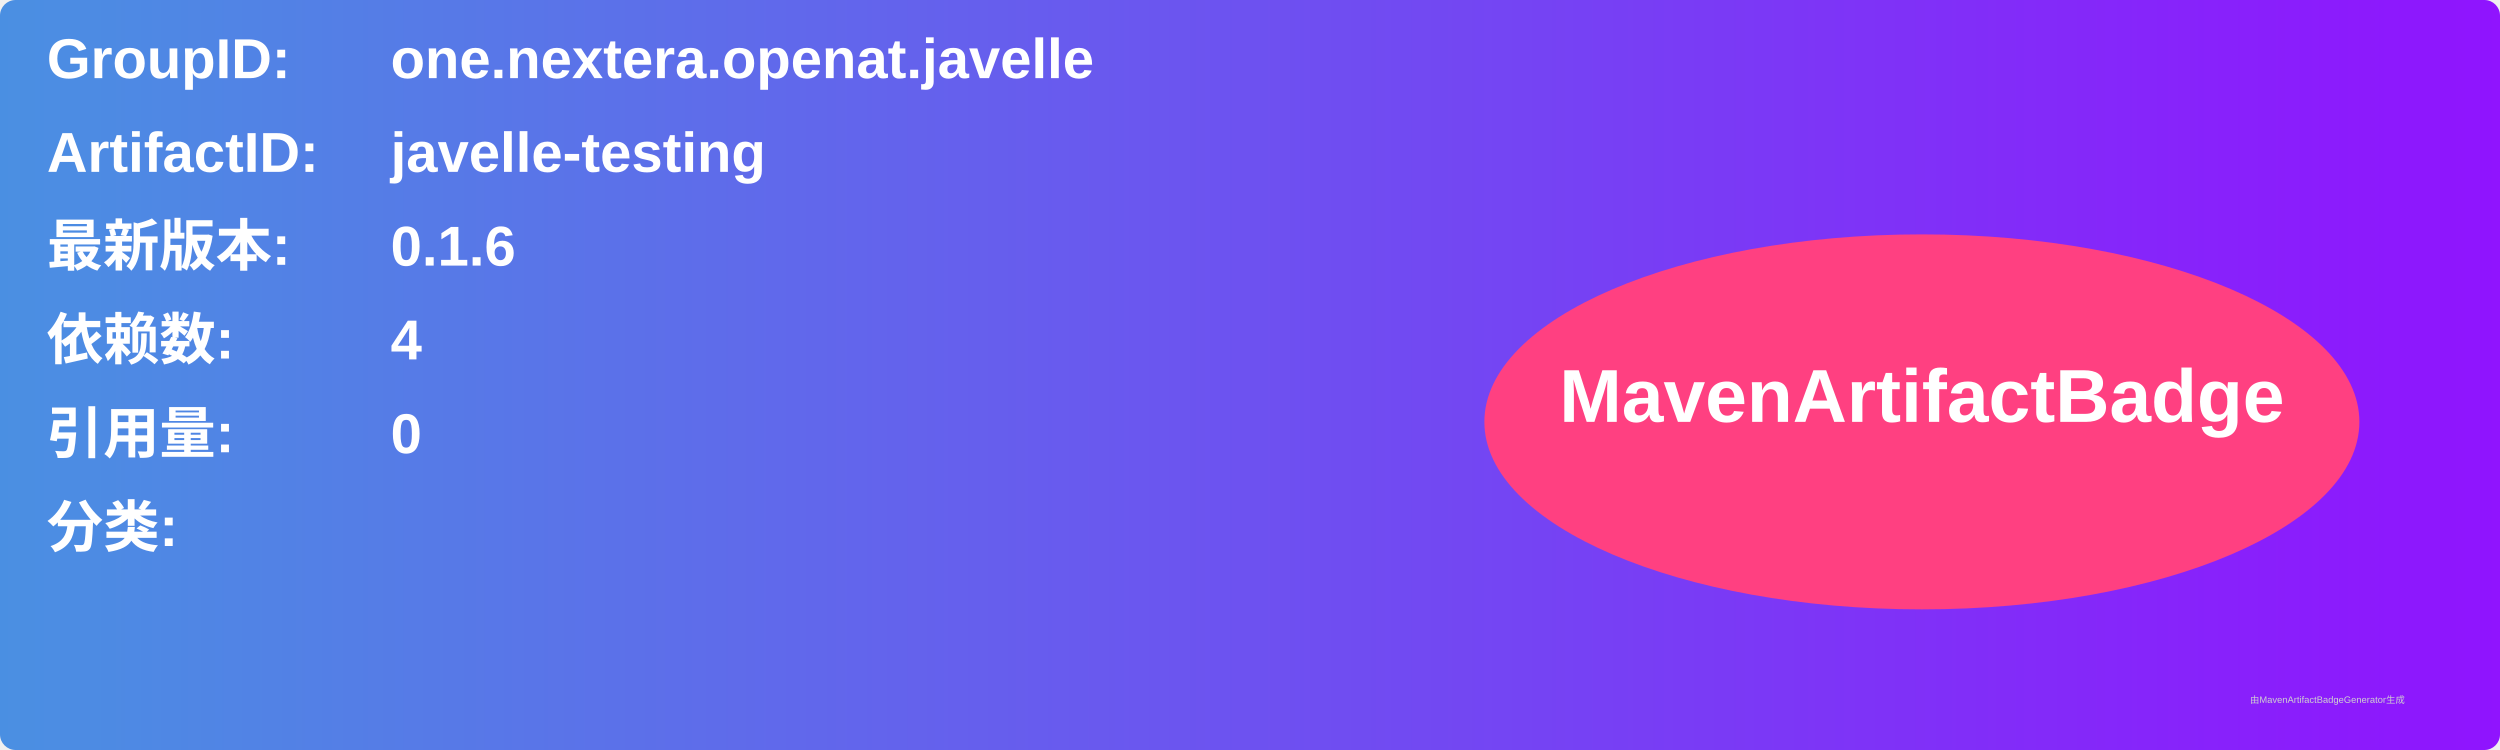
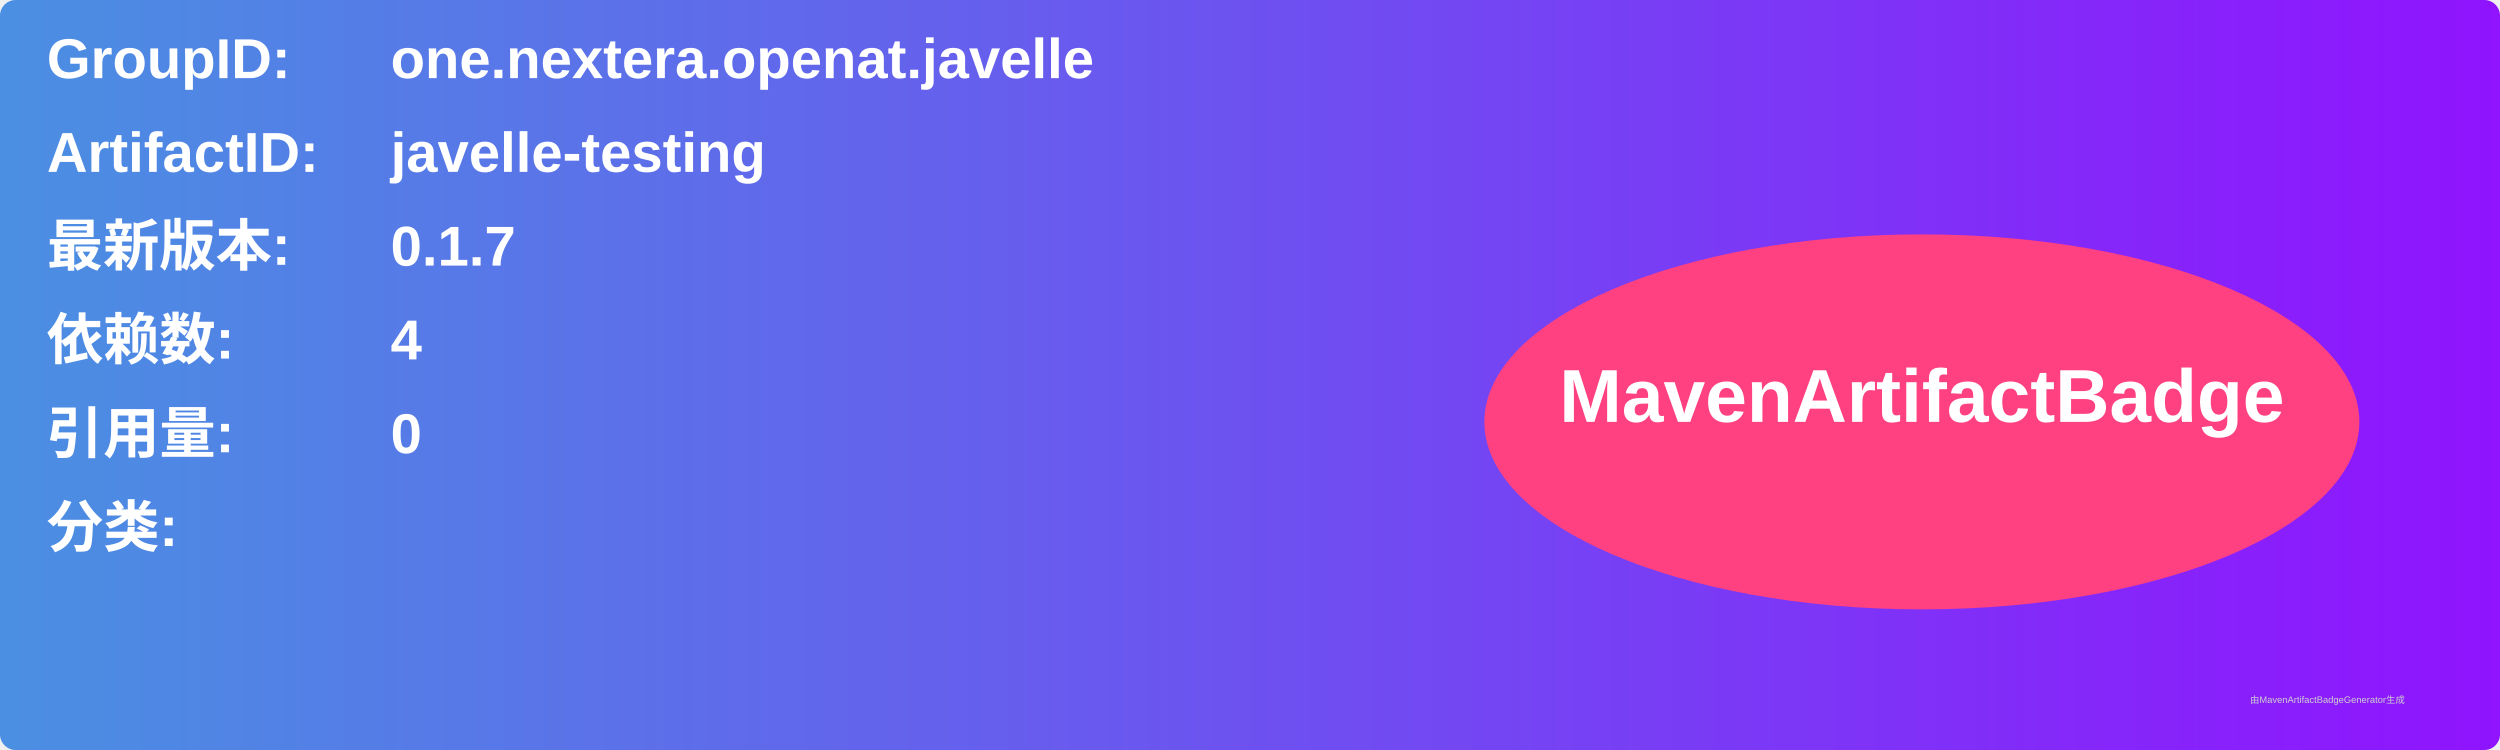
<svg xmlns="http://www.w3.org/2000/svg" width="800" height="240" viewBox="0 0 800 240">
  <linearGradient id="grad" x1="0%" y1="0%" x2="100%" y2="0%">
    <stop offset="0%" stop-color="#4a90e2" />
    <stop offset="100%" stop-color="#9013fe" />
  </linearGradient>
  <rect width="100%" height="100%" rx="5" ry="5" fill="url(#grad)" />
  <g transform="translate(15, 15)">
    <text x="0" y="10" font-family="Arial" font-size="18" fill="white" font-weight="bold" width="260">GroupID:</text>
    <text x="110" y="10" font-family="Arial" font-size="18" fill="white" font-weight="bold" width="460">one.nextera.openat.javelle</text>
    <text x="0" y="40" font-family="Arial" font-size="18" fill="white" font-weight="bold" width="260">ArtifactID:</text>
    <text x="110" y="40" font-family="Arial" font-size="18" fill="white" font-weight="bold" width="460">javelle-testing</text>
    <text x="0" y="70" font-family="Arial" font-size="18" fill="white" font-weight="bold">最新版本:</text>
    <text x="110" y="70" font-family="Arial" font-size="18" fill="white" font-weight="bold">
-       <tspan font-weight="bold">0.1.6</tspan>
+       <tspan font-weight="bold">0.1.7</tspan>
    </text>
    <text x="0" y="100" font-family="Arial" font-size="18" fill="white" font-weight="bold">依赖数: </text>
    <text x="110" y="100" font-family="Arial" font-size="18" fill="white">
      <tspan font-weight="bold">4</tspan>
    </text>
    <text x="0" y="130" font-family="Arial" font-size="18" fill="white" font-weight="bold">引用量: </text>
    <text x="110" y="130" font-family="Arial" font-size="18" fill="white">
      <tspan font-weight="bold">0</tspan>
    </text>
    <text x="0" y="160" font-family="Arial" font-size="18" fill="white" font-weight="bold">分类:</text>
    <text x="10" y="190" font-family="Arial" font-size="10" fill="white">
      <tspan font-weight="bold" />
    </text>
    <ellipse cx="600" cy="120" rx="140" ry="60" fill="#ff4081" />
    <text x="600" y="120" text-anchor="middle" font-family="Arial" font-size="24" fill="white" font-weight="bold">MavenArtifactBadge</text>
  </g>
  <text x="720" y="225" font-family="Arial" font-size="3" fill="#d0d0d0">由MavenArtifactBadgeGenerator生成</text>
</svg>
